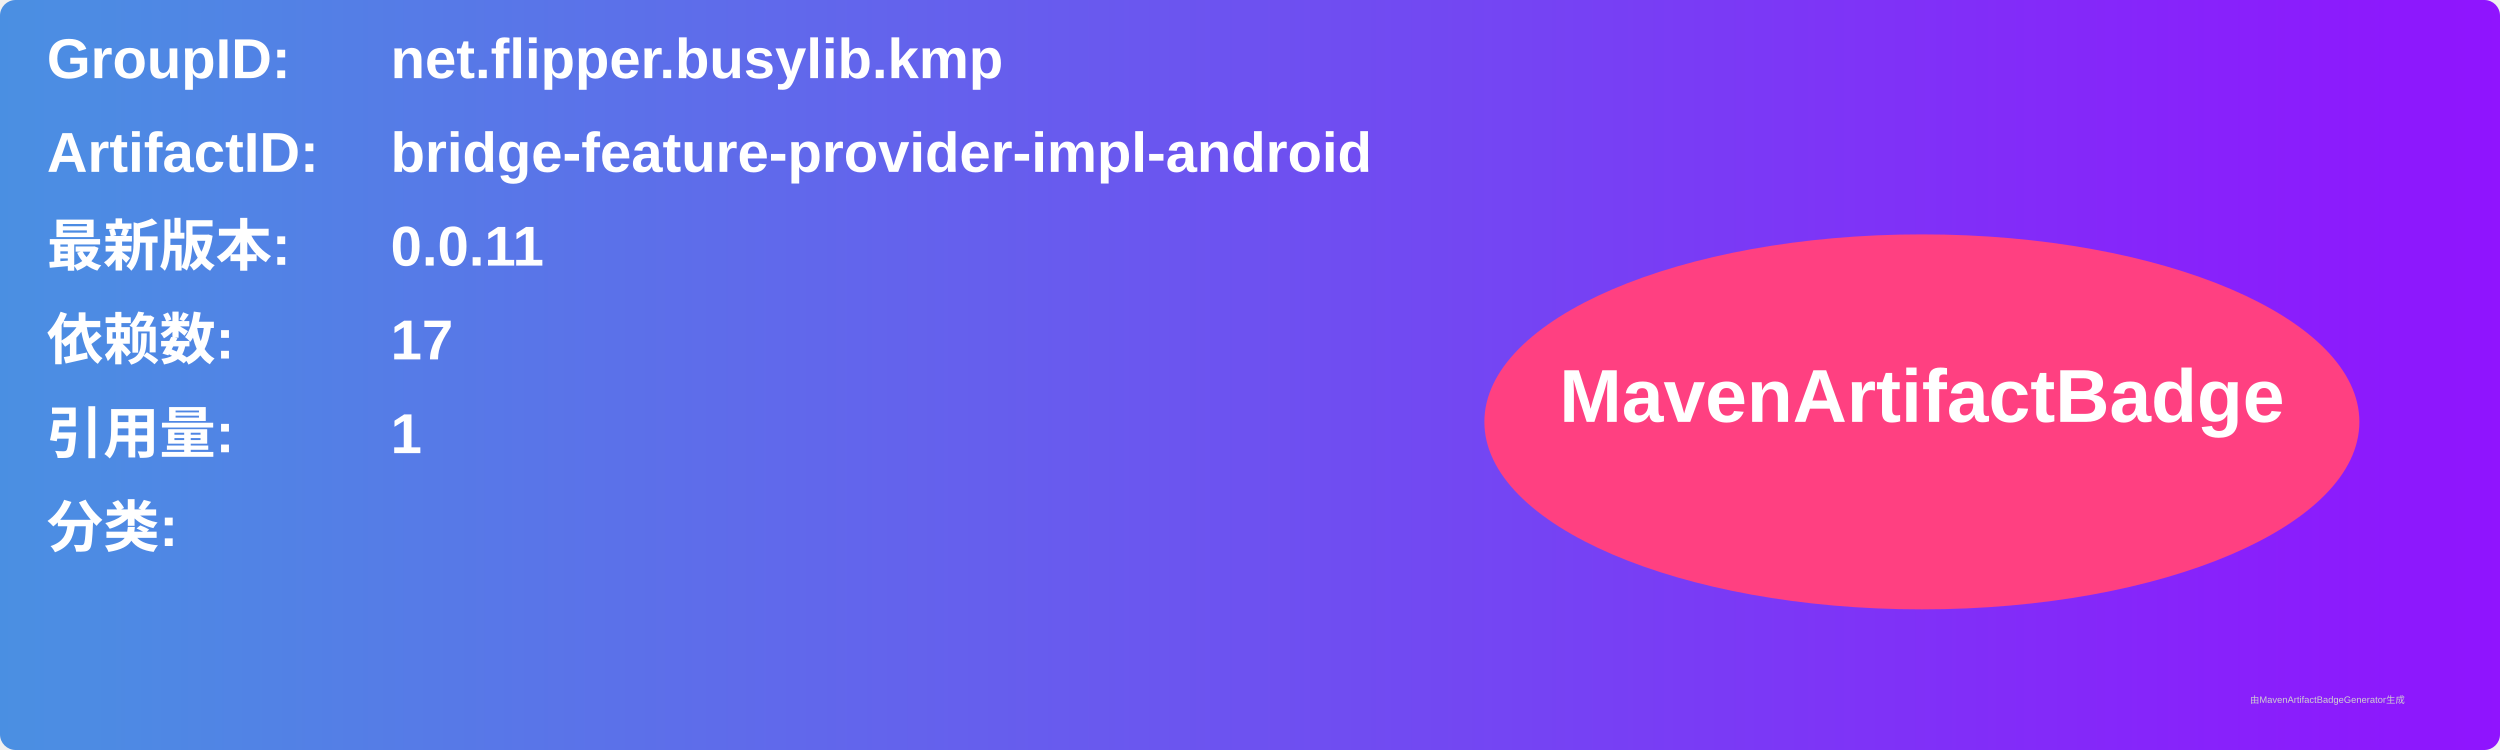
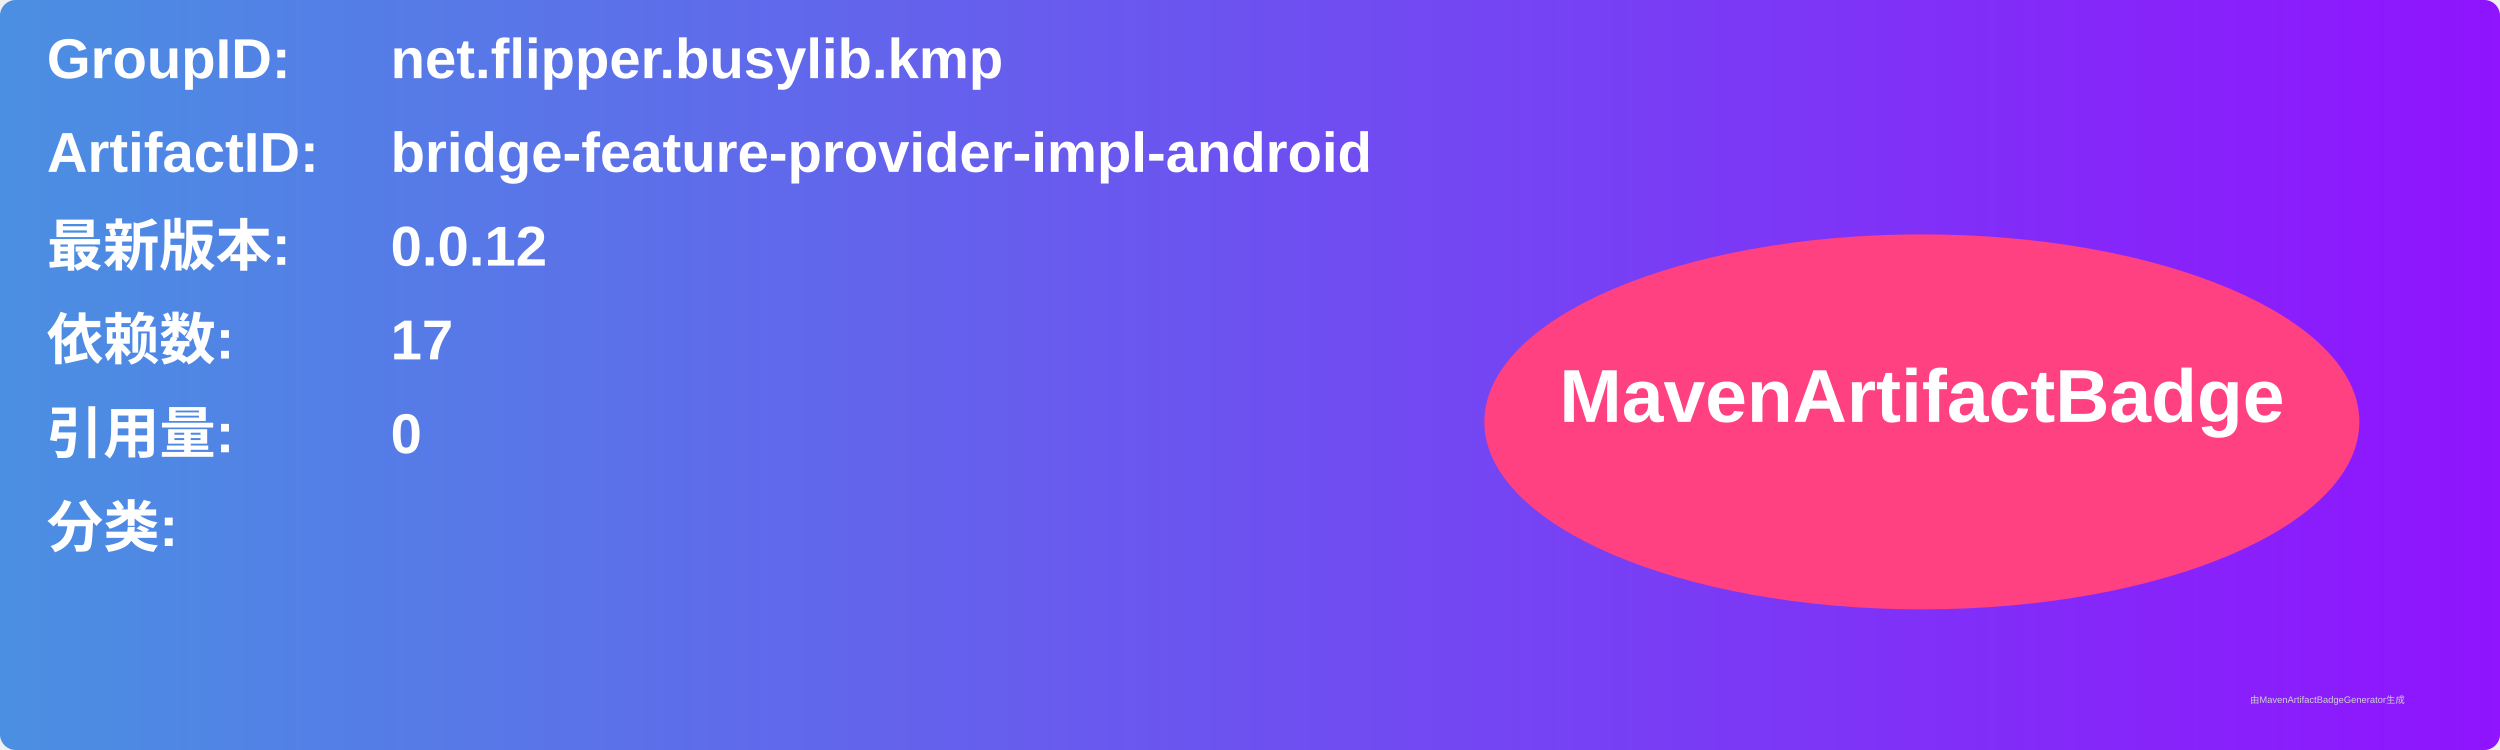
<svg xmlns="http://www.w3.org/2000/svg" width="800" height="240" viewBox="0 0 800 240">
  <linearGradient id="grad" x1="0%" y1="0%" x2="100%" y2="0%">
    <stop offset="0%" stop-color="#4a90e2" />
    <stop offset="100%" stop-color="#9013fe" />
  </linearGradient>
  <rect width="100%" height="100%" rx="5" ry="5" fill="url(#grad)" />
  <g transform="translate(15, 15)">
    <text x="0" y="10" font-family="Arial" font-size="18" fill="white" font-weight="bold" width="260">GroupID:</text>
    <text x="110" y="10" font-family="Arial" font-size="18" fill="white" font-weight="bold" width="460">net.flipper.busylib.kmp</text>
    <text x="0" y="40" font-family="Arial" font-size="18" fill="white" font-weight="bold" width="260">ArtifactID:</text>
    <text x="110" y="40" font-family="Arial" font-size="18" fill="white" font-weight="bold" width="460">bridge-feature-provider-impl-android</text>
    <text x="0" y="70" font-family="Arial" font-size="18" fill="white" font-weight="bold">最新版本:</text>
    <text x="110" y="70" font-family="Arial" font-size="18" fill="white" font-weight="bold">
-       <tspan font-weight="bold">0.0.11</tspan>
+       <tspan font-weight="bold">0.0.12</tspan>
    </text>
    <text x="0" y="100" font-family="Arial" font-size="18" fill="white" font-weight="bold">依赖数: </text>
    <text x="110" y="100" font-family="Arial" font-size="18" fill="white">
      <tspan font-weight="bold">17</tspan>
    </text>
    <text x="0" y="130" font-family="Arial" font-size="18" fill="white" font-weight="bold">引用量: </text>
    <text x="110" y="130" font-family="Arial" font-size="18" fill="white">
-       <tspan font-weight="bold">1</tspan>
+       <tspan font-weight="bold">0</tspan>
    </text>
    <text x="0" y="160" font-family="Arial" font-size="18" fill="white" font-weight="bold">分类:</text>
    <text x="10" y="190" font-family="Arial" font-size="10" fill="white">
      <tspan font-weight="bold" />
    </text>
    <ellipse cx="600" cy="120" rx="140" ry="60" fill="#ff4081" />
    <text x="600" y="120" text-anchor="middle" font-family="Arial" font-size="24" fill="white" font-weight="bold">MavenArtifactBadge</text>
  </g>
  <text x="720" y="225" font-family="Arial" font-size="3" fill="#d0d0d0">由MavenArtifactBadgeGenerator生成</text>
</svg>
